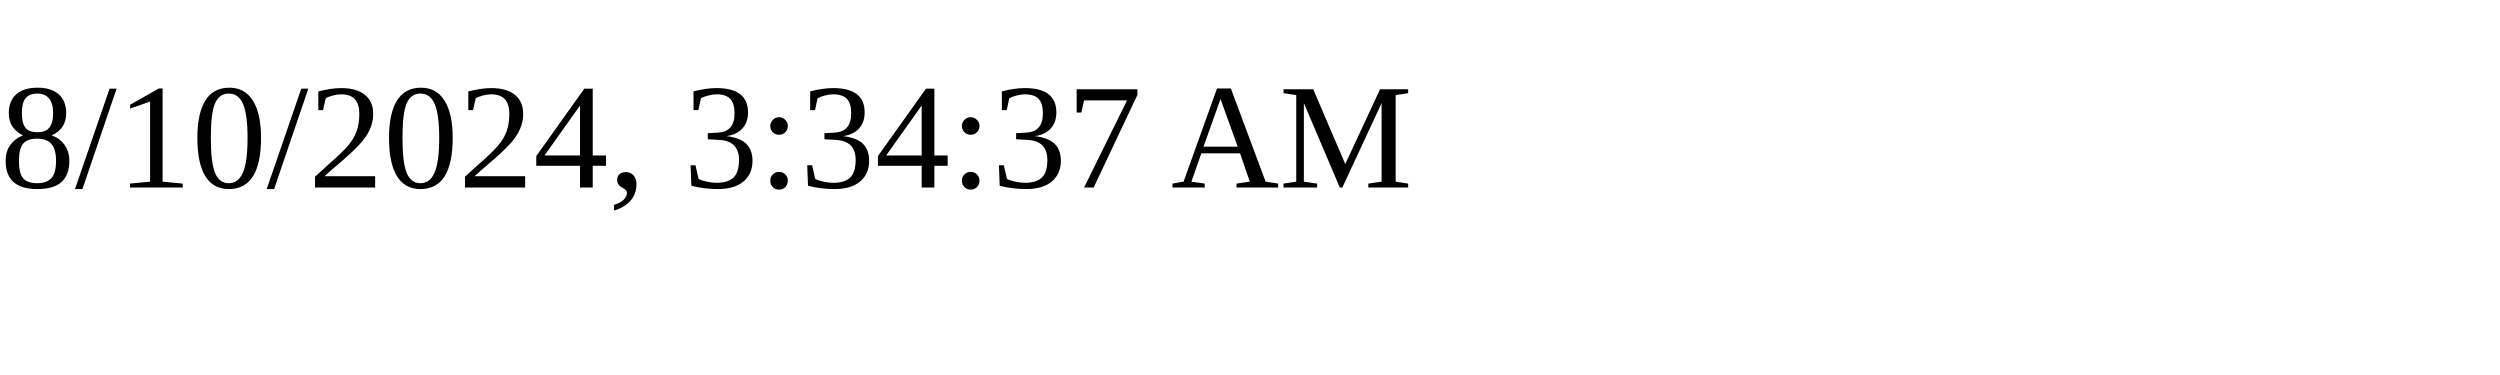
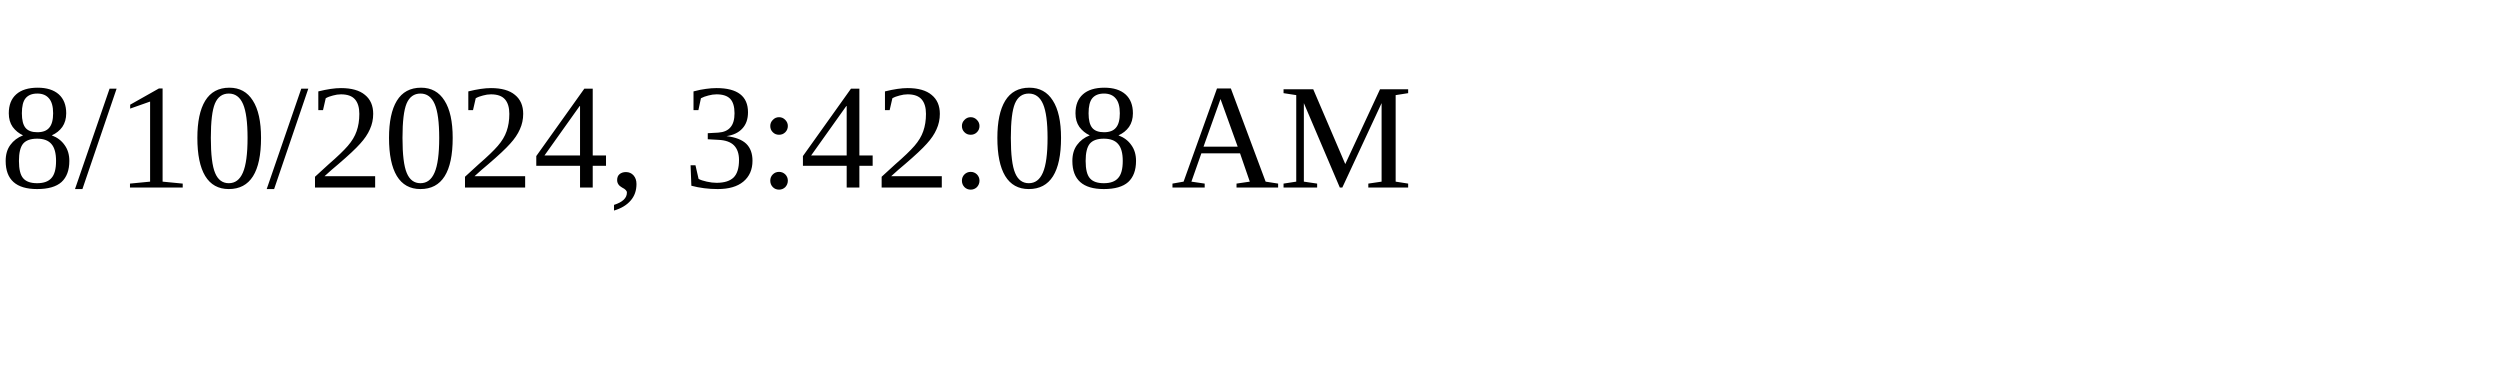
<svg xmlns="http://www.w3.org/2000/svg" height="30" width="200">
-   <text x="0" y="15">8/10/2024, 3:34:37 AM</text>
+   <text x="0" y="15">8/10/2024, 3:42:08 AM</text>
</svg>
